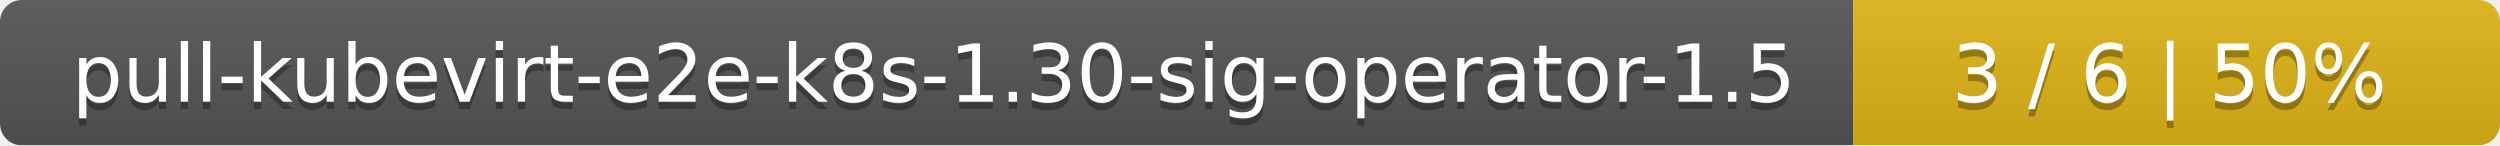
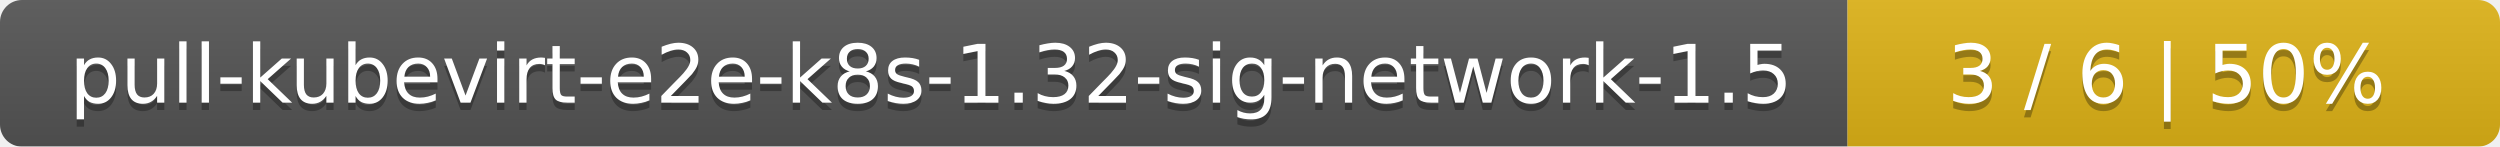
- <svg xmlns="http://www.w3.org/2000/svg" width="344" height="20">
+ <svg xmlns="http://www.w3.org/2000/svg" width="341" height="20">
  <linearGradient id="smooth" x2="0" y2="100%">
    <stop offset="0" stop-color="#bbb" stop-opacity=".1" />
    <stop offset="1" stop-opacity=".1" />
  </linearGradient>
  <mask id="round">
-     <rect width="344" height="20" rx="3" fill="#fff" />
+     <rect width="341" height="20" rx="3" fill="#fff" />
  </mask>
  <g mask="url(#round)">
-     <rect width="255" height="20" fill="#555" />
-     <rect x="255" width="89" height="20" fill="#dfb317" />
-     <rect width="344" height="20" fill="url(#smooth)" />
+     <rect width="252" height="20" fill="#555" />
+     <rect x="252" width="89" height="20" fill="#dfb317" />
+     <rect width="341" height="20" fill="url(#smooth)" />
  </g>
  <g fill="#fff" text-anchor="middle" font-family="DejaVu Sans,Verdana,Geneva,sans-serif" font-size="11">
-     <text x="128.5" y="15" fill="#010101" fill-opacity=".3">pull-kubevirt-e2e-k8s-1.30-sig-operator-1.5</text>
-     <text x="128.5" y="14">pull-kubevirt-e2e-k8s-1.30-sig-operator-1.5</text>
-     <text x="298.5" y="15" fill="#010101" fill-opacity=".3">3 / 6    |    50%</text>
-     <text x="298.5" y="14">3 / 6    |    50%</text>
+     <text x="127" y="15" fill="#010101" fill-opacity=".3">pull-kubevirt-e2e-k8s-1.32-sig-network-1.5</text>
+     <text x="127" y="14">pull-kubevirt-e2e-k8s-1.32-sig-network-1.5</text>
+     <text x="295.5" y="15" fill="#010101" fill-opacity=".3">3 / 6    |    50%</text>
+     <text x="295.5" y="14">3 / 6    |    50%</text>
  </g>
</svg>
